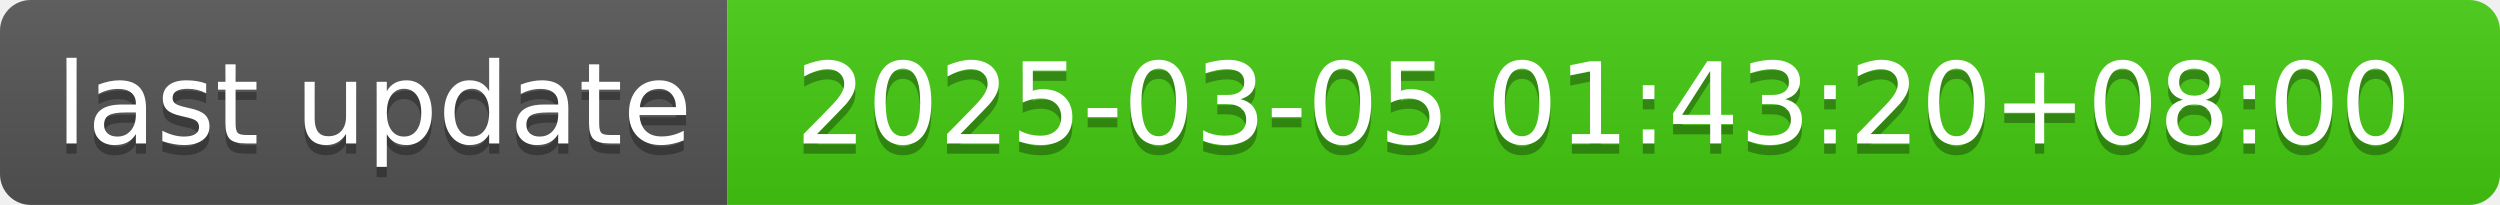
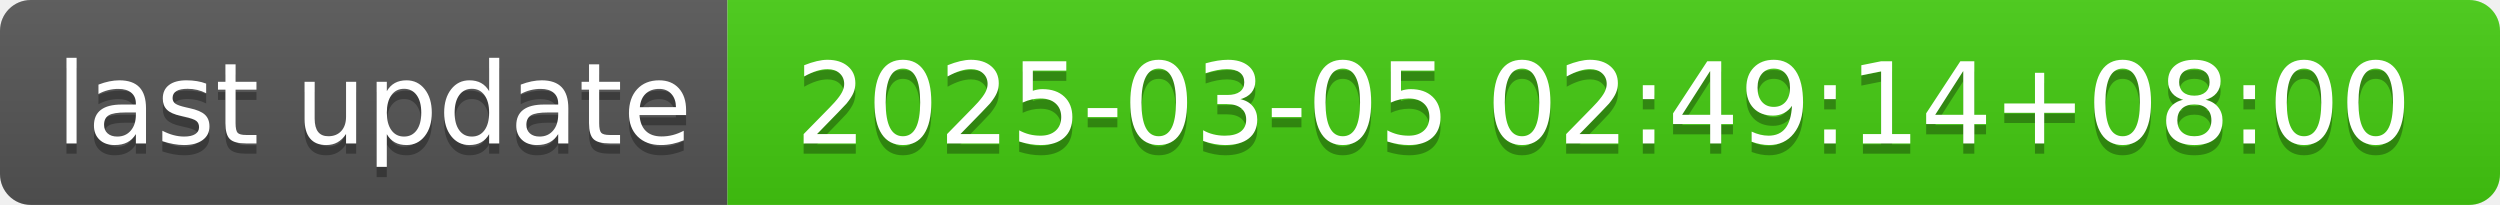
- <svg xmlns="http://www.w3.org/2000/svg" width="244" height="20" role="img" aria-label="last update: 2025-03-05 01:43:20+08:00">
+ <svg xmlns="http://www.w3.org/2000/svg" width="244" height="20" role="img" aria-label="last update: 2025-03-05 02:49:14+08:00">
  <linearGradient id="s" x2="0" y2="100%">
    <stop offset="0" stop-color="#bbb" stop-opacity=".1" />
    <stop offset="1" stop-opacity=".1" />
  </linearGradient>
  <clipPath id="r">
    <rect width="244" height="20" rx="3" fill="#fff" />
  </clipPath>
  <g clip-path="url(#r)">
    <rect width="71" height="20" fill="#555" />
    <rect x="71" width="173" height="20" fill="#4c1" />
    <rect width="244" height="20" fill="url(#s)" />
  </g>
  <g fill="#fff" text-anchor="middle" font-family="Verdana,Geneva,DejaVu Sans,sans-serif" text-rendering="geometricPrecision" font-size="110">
    <text aria-hidden="true" x="365" y="150" fill="#010101" fill-opacity=".3" transform="scale(.1)" textLength="610">last update</text>
    <text x="365" y="140" transform="scale(.1)" fill="#fff" textLength="610">last update</text>
-     <text aria-hidden="true" x="1565" y="150" fill="#010101" fill-opacity=".3" transform="scale(.1)" textLength="1630">2025-03-05 01:43:20+08:00</text>
-     <text x="1565" y="140" transform="scale(.1)" fill="#fff" textLength="1630">2025-03-05 01:43:20+08:00</text>
+     <text aria-hidden="true" x="1565" y="150" fill="#010101" fill-opacity=".3" transform="scale(.1)" textLength="1630">2025-03-05 02:49:14+08:00</text>
+     <text x="1565" y="140" transform="scale(.1)" fill="#fff" textLength="1630">2025-03-05 02:49:14+08:00</text>
  </g>
</svg>
